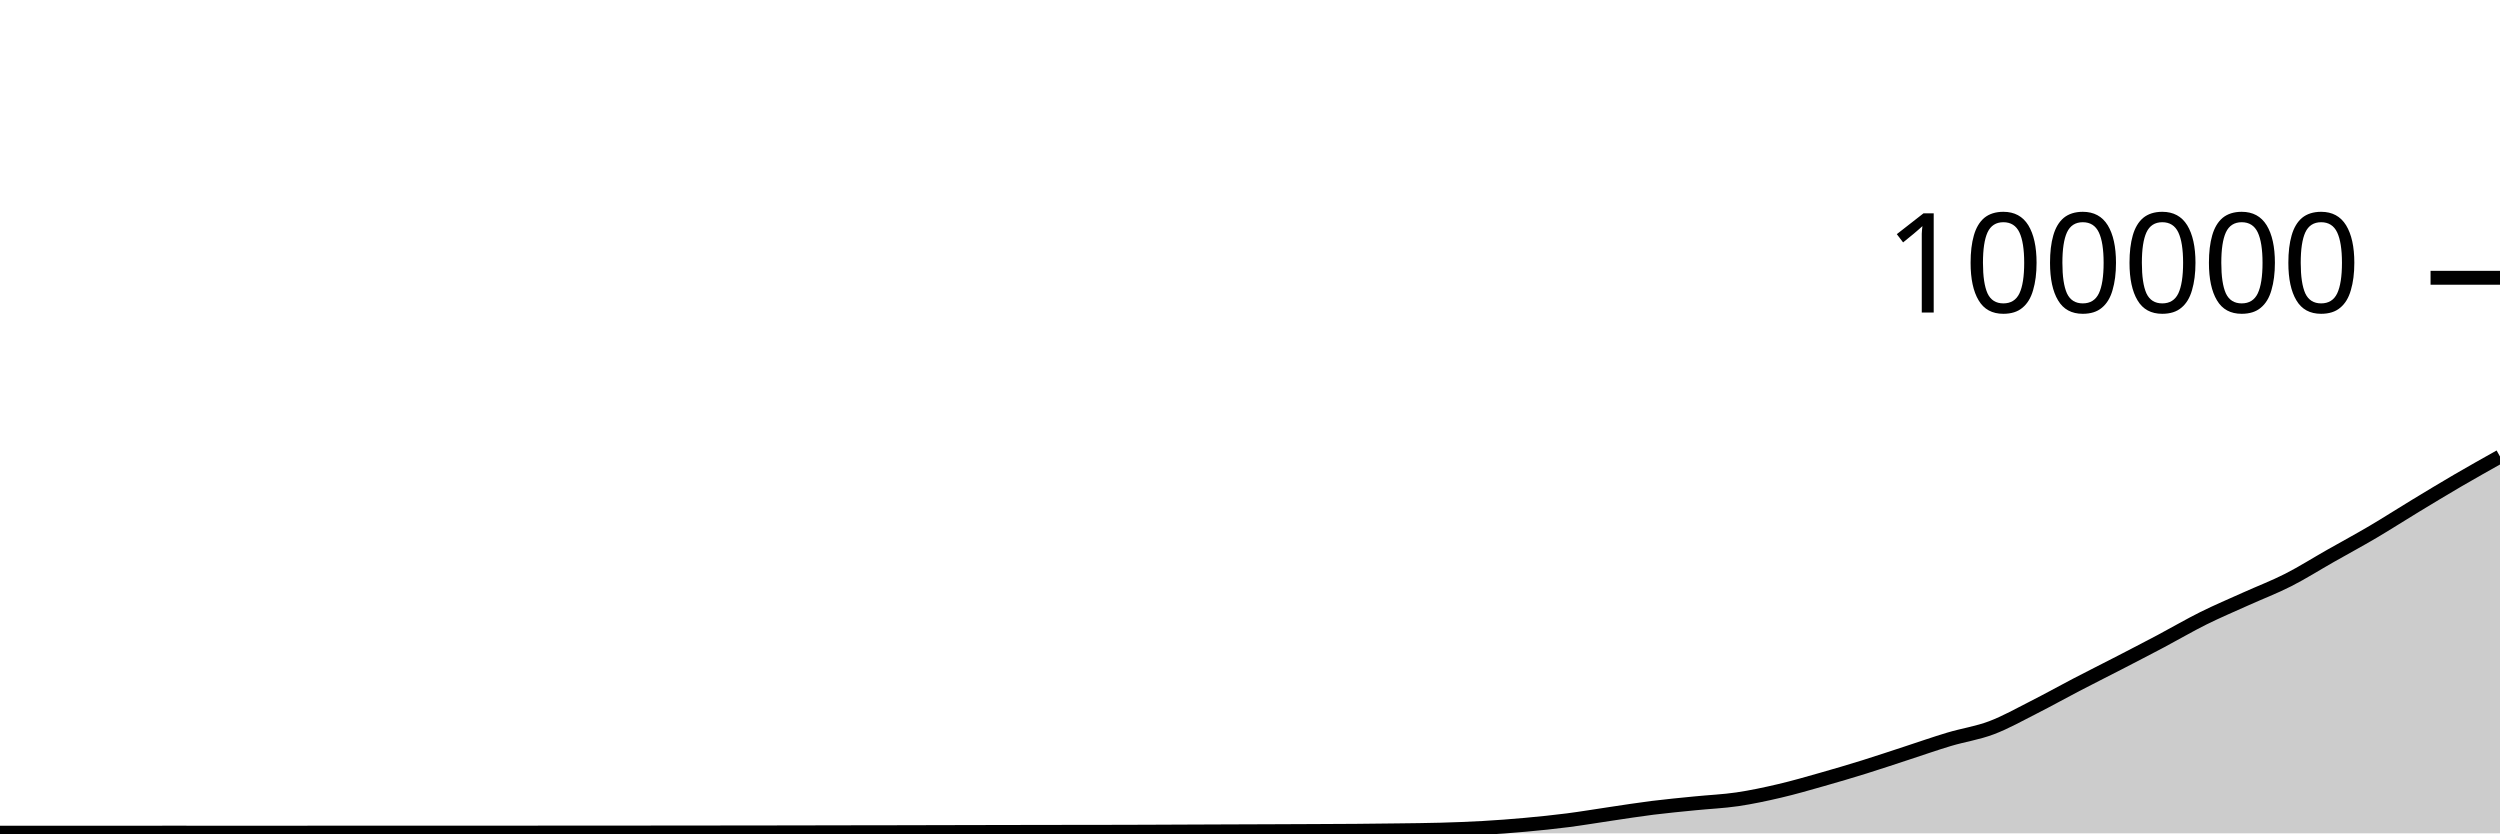
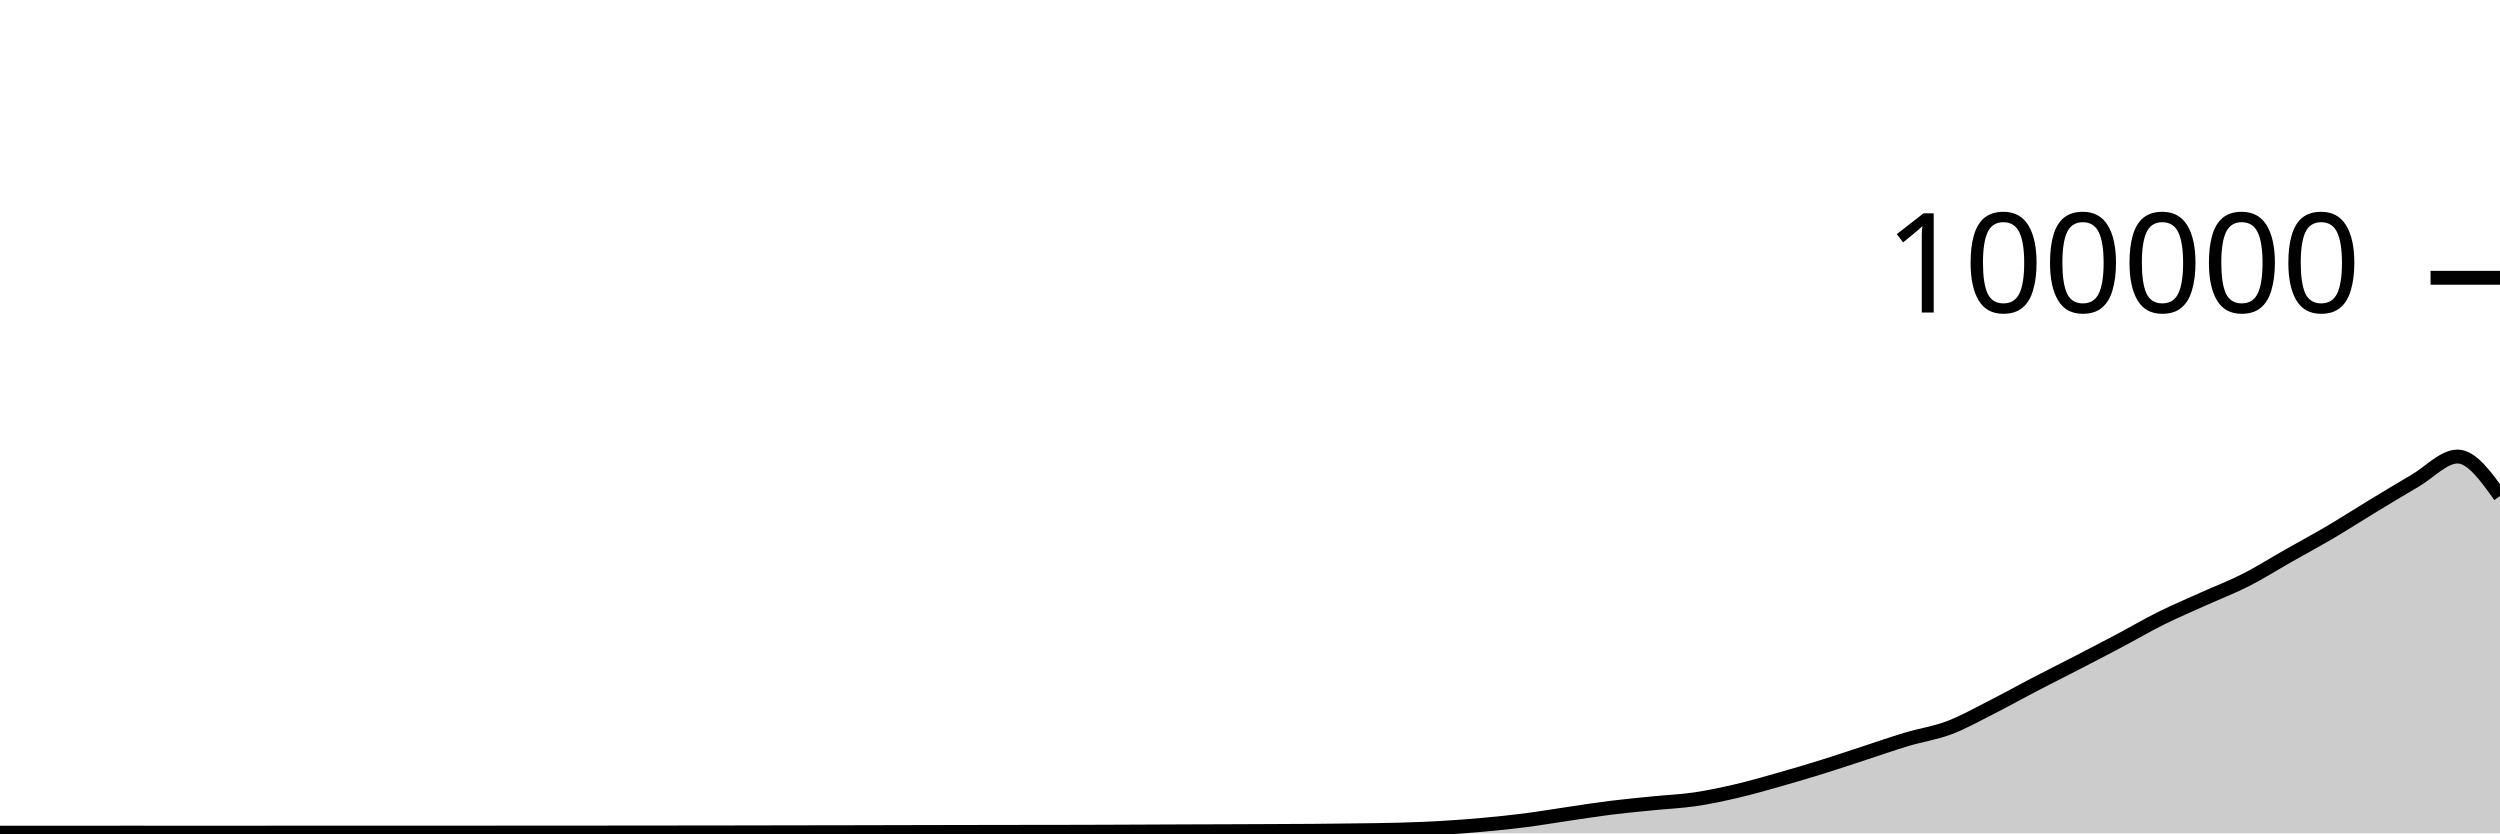
<svg xmlns="http://www.w3.org/2000/svg" viewBox="0 0 180 60">
  <g transform="translate(0,20)">
-     <path class="area" fill="rgba(0, 0, 0, 0.2)" d="M0,39.954C1.017,39.954,2.034,39.954,3.051,39.954C4.068,39.954,5.085,39.953,6.102,39.953C7.119,39.953,8.136,39.953,9.153,39.952C10.169,39.952,11.186,39.95,12.203,39.95C13.22,39.95,14.237,39.951,15.254,39.951C16.271,39.952,17.288,39.952,18.305,39.952C19.322,39.952,20.339,39.952,21.356,39.951C22.373,39.951,23.39,39.949,24.407,39.949C25.424,39.949,26.441,39.949,27.458,39.949C28.475,39.949,29.492,39.948,30.508,39.948C31.525,39.948,32.542,39.948,33.559,39.948C34.576,39.947,35.593,39.947,36.61,39.947C37.627,39.946,38.644,39.946,39.661,39.945C40.678,39.945,41.695,39.943,42.712,39.943C43.729,39.942,44.746,39.942,45.763,39.942C46.78,39.941,47.797,39.94,48.814,39.939C49.831,39.938,50.847,39.937,51.864,39.936C52.881,39.935,53.898,39.934,54.915,39.933C55.932,39.931,56.949,39.93,57.966,39.928C58.983,39.927,60,39.924,61.017,39.922C62.034,39.921,63.051,39.919,64.068,39.918C65.085,39.916,66.102,39.913,67.119,39.911C68.136,39.909,69.153,39.907,70.169,39.904C71.186,39.902,72.203,39.899,73.22,39.898C74.237,39.896,75.254,39.895,76.271,39.893C77.288,39.892,78.305,39.891,79.322,39.89C80.339,39.888,81.356,39.885,82.373,39.882C83.39,39.879,84.407,39.873,85.424,39.869C86.441,39.865,87.458,39.861,88.475,39.857C89.492,39.853,90.508,39.85,91.525,39.846C92.542,39.842,93.559,39.838,94.576,39.833C95.593,39.828,96.61,39.825,97.627,39.817C98.644,39.809,99.661,39.798,100.678,39.784C101.695,39.771,102.712,39.763,103.729,39.734C104.746,39.705,105.763,39.669,106.78,39.611C107.797,39.553,108.814,39.477,109.831,39.384C110.847,39.292,111.864,39.188,112.881,39.058C113.898,38.927,114.915,38.753,115.932,38.604C116.949,38.455,117.966,38.291,118.983,38.164C120,38.037,121.017,37.943,122.034,37.841C123.051,37.738,124.068,37.698,125.085,37.549C126.102,37.399,127.119,37.181,128.136,36.943C129.153,36.705,130.169,36.409,131.186,36.121C132.203,35.833,133.22,35.533,134.237,35.216C135.254,34.9,136.271,34.555,137.288,34.224C138.305,33.892,139.322,33.533,140.339,33.229C141.356,32.924,142.373,32.782,143.39,32.397C144.407,32.013,145.424,31.436,146.441,30.922C147.458,30.407,148.475,29.837,149.492,29.308C150.508,28.779,151.525,28.271,152.542,27.746C153.559,27.22,154.576,26.695,155.593,26.157C156.61,25.618,157.627,25.021,158.644,24.515C159.661,24.01,160.678,23.582,161.695,23.123C162.712,22.664,163.729,22.278,164.746,21.762C165.763,21.245,166.78,20.6,167.797,20.024C168.814,19.447,169.831,18.9,170.847,18.301C171.864,17.702,172.881,17.046,173.898,16.43C174.915,15.814,175.932,15.198,176.949,14.604C177.966,14.011,178.983,13.441,180,12.87L180,40C178.983,40,177.966,40,176.949,40C175.932,40,174.915,40,173.898,40C172.881,40,171.864,40,170.847,40C169.831,40,168.814,40,167.797,40C166.78,40,165.763,40,164.746,40C163.729,40,162.712,40,161.695,40C160.678,40,159.661,40,158.644,40C157.627,40,156.61,40,155.593,40C154.576,40,153.559,40,152.542,40C151.525,40,150.508,40,149.492,40C148.475,40,147.458,40,146.441,40C145.424,40,144.407,40,143.39,40C142.373,40,141.356,40,140.339,40C139.322,40,138.305,40,137.288,40C136.271,40,135.254,40,134.237,40C133.22,40,132.203,40,131.186,40C130.169,40,129.153,40,128.136,40C127.119,40,126.102,40,125.085,40C124.068,40,123.051,40,122.034,40C121.017,40,120,40,118.983,40C117.966,40,116.949,40,115.932,40C114.915,40,113.898,40,112.881,40C111.864,40,110.847,40,109.831,40C108.814,40,107.797,40,106.78,40C105.763,40,104.746,40,103.729,40C102.712,40,101.695,40,100.678,40C99.661,40,98.644,40,97.627,40C96.61,40,95.593,40,94.576,40C93.559,40,92.542,40,91.525,40C90.508,40,89.492,40,88.475,40C87.458,40,86.441,40,85.424,40C84.407,40,83.39,40,82.373,40C81.356,40,80.339,40,79.322,40C78.305,40,77.288,40,76.271,40C75.254,40,74.237,40,73.22,40C72.203,40,71.186,40,70.169,40C69.153,40,68.136,40,67.119,40C66.102,40,65.085,40,64.068,40C63.051,40,62.034,40,61.017,40C60,40,58.983,40,57.966,40C56.949,40,55.932,40,54.915,40C53.898,40,52.881,40,51.864,40C50.847,40,49.831,40,48.814,40C47.797,40,46.78,40,45.763,40C44.746,40,43.729,40,42.712,40C41.695,40,40.678,40,39.661,40C38.644,40,37.627,40,36.61,40C35.593,40,34.576,40,33.559,40C32.542,40,31.525,40,30.508,40C29.492,40,28.475,40,27.458,40C26.441,40,25.424,40,24.407,40C23.39,40,22.373,40,21.356,40C20.339,40,19.322,40,18.305,40C17.288,40,16.271,40,15.254,40C14.237,40,13.22,40,12.203,40C11.186,40,10.169,40,9.153,40C8.136,40,7.119,40,6.102,40C5.085,40,4.068,40,3.051,40C2.034,40,1.017,40,0,40Z" />
-     <path class="line" stroke="black" fill="none" d="M0,39.954C1.017,39.954,2.034,39.954,3.051,39.954C4.068,39.954,5.085,39.953,6.102,39.953C7.119,39.953,8.136,39.953,9.153,39.952C10.169,39.952,11.186,39.95,12.203,39.95C13.22,39.95,14.237,39.951,15.254,39.951C16.271,39.952,17.288,39.952,18.305,39.952C19.322,39.952,20.339,39.952,21.356,39.951C22.373,39.951,23.39,39.949,24.407,39.949C25.424,39.949,26.441,39.949,27.458,39.949C28.475,39.949,29.492,39.948,30.508,39.948C31.525,39.948,32.542,39.948,33.559,39.948C34.576,39.947,35.593,39.947,36.61,39.947C37.627,39.946,38.644,39.946,39.661,39.945C40.678,39.945,41.695,39.943,42.712,39.943C43.729,39.942,44.746,39.942,45.763,39.942C46.78,39.941,47.797,39.94,48.814,39.939C49.831,39.938,50.847,39.937,51.864,39.936C52.881,39.935,53.898,39.934,54.915,39.933C55.932,39.931,56.949,39.93,57.966,39.928C58.983,39.927,60,39.924,61.017,39.922C62.034,39.921,63.051,39.919,64.068,39.918C65.085,39.916,66.102,39.913,67.119,39.911C68.136,39.909,69.153,39.907,70.169,39.904C71.186,39.902,72.203,39.899,73.22,39.898C74.237,39.896,75.254,39.895,76.271,39.893C77.288,39.892,78.305,39.891,79.322,39.89C80.339,39.888,81.356,39.885,82.373,39.882C83.39,39.879,84.407,39.873,85.424,39.869C86.441,39.865,87.458,39.861,88.475,39.857C89.492,39.853,90.508,39.85,91.525,39.846C92.542,39.842,93.559,39.838,94.576,39.833C95.593,39.828,96.61,39.825,97.627,39.817C98.644,39.809,99.661,39.798,100.678,39.784C101.695,39.771,102.712,39.763,103.729,39.734C104.746,39.705,105.763,39.669,106.78,39.611C107.797,39.553,108.814,39.477,109.831,39.384C110.847,39.292,111.864,39.188,112.881,39.058C113.898,38.927,114.915,38.753,115.932,38.604C116.949,38.455,117.966,38.291,118.983,38.164C120,38.037,121.017,37.943,122.034,37.841C123.051,37.738,124.068,37.698,125.085,37.549C126.102,37.399,127.119,37.181,128.136,36.943C129.153,36.705,130.169,36.409,131.186,36.121C132.203,35.833,133.22,35.533,134.237,35.216C135.254,34.9,136.271,34.555,137.288,34.224C138.305,33.892,139.322,33.533,140.339,33.229C141.356,32.924,142.373,32.782,143.39,32.397C144.407,32.013,145.424,31.436,146.441,30.922C147.458,30.407,148.475,29.837,149.492,29.308C150.508,28.779,151.525,28.271,152.542,27.746C153.559,27.22,154.576,26.695,155.593,26.157C156.61,25.618,157.627,25.021,158.644,24.515C159.661,24.01,160.678,23.582,161.695,23.123C162.712,22.664,163.729,22.278,164.746,21.762C165.763,21.245,166.78,20.6,167.797,20.024C168.814,19.447,169.831,18.9,170.847,18.301C171.864,17.702,172.881,17.046,173.898,16.43C174.915,15.814,175.932,15.198,176.949,14.604C177.966,14.011,178.983,13.441,180,12.87" />
+     <path class="area" fill="rgba(0, 0, 0, 0.2)" d="M0,39.954C1.017,39.954,2.034,39.953,3.051,39.953C4.068,39.953,5.085,39.953,6.102,39.952C7.119,39.952,8.136,39.95,9.153,39.95C10.169,39.95,11.186,39.951,12.203,39.951C13.22,39.952,14.237,39.952,15.254,39.952C16.271,39.952,17.288,39.952,18.305,39.951C19.322,39.951,20.339,39.949,21.356,39.949C22.373,39.949,23.39,39.949,24.407,39.949C25.424,39.949,26.441,39.948,27.458,39.948C28.475,39.948,29.492,39.948,30.508,39.948C31.525,39.947,32.542,39.947,33.559,39.947C34.576,39.946,35.593,39.946,36.61,39.945C37.627,39.945,38.644,39.943,39.661,39.943C40.678,39.942,41.695,39.942,42.712,39.942C43.729,39.941,44.746,39.94,45.763,39.939C46.78,39.938,47.797,39.937,48.814,39.936C49.831,39.935,50.847,39.934,51.864,39.933C52.881,39.931,53.898,39.93,54.915,39.928C55.932,39.927,56.949,39.924,57.966,39.922C58.983,39.921,60,39.919,61.017,39.918C62.034,39.916,63.051,39.913,64.068,39.911C65.085,39.909,66.102,39.907,67.119,39.904C68.136,39.902,69.153,39.899,70.169,39.898C71.186,39.896,72.203,39.895,73.22,39.893C74.237,39.892,75.254,39.891,76.271,39.89C77.288,39.888,78.305,39.885,79.322,39.882C80.339,39.879,81.356,39.873,82.373,39.869C83.39,39.865,84.407,39.86,85.424,39.856C86.441,39.852,87.458,39.849,88.475,39.846C89.492,39.842,90.508,39.838,91.525,39.833C92.542,39.828,93.559,39.825,94.576,39.817C95.593,39.809,96.61,39.798,97.627,39.784C98.644,39.77,99.661,39.762,100.678,39.734C101.695,39.705,102.712,39.669,103.729,39.611C104.746,39.553,105.763,39.477,106.78,39.384C107.797,39.292,108.814,39.188,109.831,39.058C110.847,38.927,111.864,38.753,112.881,38.604C113.898,38.455,114.915,38.291,115.932,38.164C116.949,38.037,117.966,37.943,118.983,37.841C120,37.738,121.017,37.698,122.034,37.549C123.051,37.399,124.068,37.181,125.085,36.943C126.102,36.705,127.119,36.409,128.136,36.121C129.153,35.833,130.169,35.533,131.186,35.216C132.203,34.9,133.22,34.555,134.237,34.224C135.254,33.892,136.271,33.533,137.288,33.229C138.305,32.924,139.322,32.782,140.339,32.397C141.356,32.013,142.373,31.436,143.39,30.922C144.407,30.407,145.424,29.837,146.441,29.308C147.458,28.779,148.475,28.271,149.492,27.746C150.508,27.22,151.525,26.695,152.542,26.156C153.559,25.618,154.576,25.021,155.593,24.515C156.61,24.01,157.627,23.582,158.644,23.123C159.661,22.664,160.678,22.278,161.695,21.762C162.712,21.245,163.729,20.6,164.746,20.024C165.763,19.447,166.78,18.9,167.797,18.301C168.814,17.702,169.831,17.046,170.847,16.43C171.864,15.814,172.881,15.198,173.898,14.604C174.915,14.011,175.932,12.87,176.949,12.87C177.966,12.87,178.983,14.293,180,15.716L180,40C178.983,40,177.966,40,176.949,40C175.932,40,174.915,40,173.898,40C172.881,40,171.864,40,170.847,40C169.831,40,168.814,40,167.797,40C166.78,40,165.763,40,164.746,40C163.729,40,162.712,40,161.695,40C160.678,40,159.661,40,158.644,40C157.627,40,156.61,40,155.593,40C154.576,40,153.559,40,152.542,40C151.525,40,150.508,40,149.492,40C148.475,40,147.458,40,146.441,40C145.424,40,144.407,40,143.39,40C142.373,40,141.356,40,140.339,40C139.322,40,138.305,40,137.288,40C136.271,40,135.254,40,134.237,40C133.22,40,132.203,40,131.186,40C130.169,40,129.153,40,128.136,40C127.119,40,126.102,40,125.085,40C124.068,40,123.051,40,122.034,40C121.017,40,120,40,118.983,40C117.966,40,116.949,40,115.932,40C114.915,40,113.898,40,112.881,40C111.864,40,110.847,40,109.831,40C108.814,40,107.797,40,106.78,40C105.763,40,104.746,40,103.729,40C102.712,40,101.695,40,100.678,40C99.661,40,98.644,40,97.627,40C96.61,40,95.593,40,94.576,40C93.559,40,92.542,40,91.525,40C90.508,40,89.492,40,88.475,40C87.458,40,86.441,40,85.424,40C84.407,40,83.39,40,82.373,40C81.356,40,80.339,40,79.322,40C78.305,40,77.288,40,76.271,40C75.254,40,74.237,40,73.22,40C72.203,40,71.186,40,70.169,40C69.153,40,68.136,40,67.119,40C66.102,40,65.085,40,64.068,40C63.051,40,62.034,40,61.017,40C60,40,58.983,40,57.966,40C56.949,40,55.932,40,54.915,40C53.898,40,52.881,40,51.864,40C50.847,40,49.831,40,48.814,40C47.797,40,46.78,40,45.763,40C44.746,40,43.729,40,42.712,40C41.695,40,40.678,40,39.661,40C38.644,40,37.627,40,36.61,40C35.593,40,34.576,40,33.559,40C32.542,40,31.525,40,30.508,40C29.492,40,28.475,40,27.458,40C26.441,40,25.424,40,24.407,40C23.39,40,22.373,40,21.356,40C20.339,40,19.322,40,18.305,40C17.288,40,16.271,40,15.254,40C14.237,40,13.22,40,12.203,40C11.186,40,10.169,40,9.153,40C8.136,40,7.119,40,6.102,40C5.085,40,4.068,40,3.051,40C2.034,40,1.017,40,0,40Z" />
+     <path class="line" stroke="black" fill="none" d="M0,39.954C1.017,39.954,2.034,39.953,3.051,39.953C4.068,39.953,5.085,39.953,6.102,39.952C7.119,39.952,8.136,39.95,9.153,39.95C10.169,39.95,11.186,39.951,12.203,39.951C13.22,39.952,14.237,39.952,15.254,39.952C16.271,39.952,17.288,39.952,18.305,39.951C19.322,39.951,20.339,39.949,21.356,39.949C22.373,39.949,23.39,39.949,24.407,39.949C25.424,39.949,26.441,39.948,27.458,39.948C28.475,39.948,29.492,39.948,30.508,39.948C31.525,39.947,32.542,39.947,33.559,39.947C34.576,39.946,35.593,39.946,36.61,39.945C37.627,39.945,38.644,39.943,39.661,39.943C40.678,39.942,41.695,39.942,42.712,39.942C43.729,39.941,44.746,39.94,45.763,39.939C46.78,39.938,47.797,39.937,48.814,39.936C49.831,39.935,50.847,39.934,51.864,39.933C52.881,39.931,53.898,39.93,54.915,39.928C55.932,39.927,56.949,39.924,57.966,39.922C58.983,39.921,60,39.919,61.017,39.918C62.034,39.916,63.051,39.913,64.068,39.911C65.085,39.909,66.102,39.907,67.119,39.904C68.136,39.902,69.153,39.899,70.169,39.898C71.186,39.896,72.203,39.895,73.22,39.893C74.237,39.892,75.254,39.891,76.271,39.89C77.288,39.888,78.305,39.885,79.322,39.882C80.339,39.879,81.356,39.873,82.373,39.869C83.39,39.865,84.407,39.86,85.424,39.856C86.441,39.852,87.458,39.849,88.475,39.846C89.492,39.842,90.508,39.838,91.525,39.833C92.542,39.828,93.559,39.825,94.576,39.817C95.593,39.809,96.61,39.798,97.627,39.784C98.644,39.77,99.661,39.762,100.678,39.734C101.695,39.705,102.712,39.669,103.729,39.611C104.746,39.553,105.763,39.477,106.78,39.384C107.797,39.292,108.814,39.188,109.831,39.058C110.847,38.927,111.864,38.753,112.881,38.604C113.898,38.455,114.915,38.291,115.932,38.164C116.949,38.037,117.966,37.943,118.983,37.841C120,37.738,121.017,37.698,122.034,37.549C123.051,37.399,124.068,37.181,125.085,36.943C126.102,36.705,127.119,36.409,128.136,36.121C129.153,35.833,130.169,35.533,131.186,35.216C132.203,34.9,133.22,34.555,134.237,34.224C135.254,33.892,136.271,33.533,137.288,33.229C138.305,32.924,139.322,32.782,140.339,32.397C141.356,32.013,142.373,31.436,143.39,30.922C144.407,30.407,145.424,29.837,146.441,29.308C147.458,28.779,148.475,28.271,149.492,27.746C150.508,27.22,151.525,26.695,152.542,26.156C153.559,25.618,154.576,25.021,155.593,24.515C156.61,24.01,157.627,23.582,158.644,23.123C159.661,22.664,160.678,22.278,161.695,21.762C162.712,21.245,163.729,20.6,164.746,20.024C165.763,19.447,166.78,18.9,167.797,18.301C168.814,17.702,169.831,17.046,170.847,16.43C171.864,15.814,172.881,15.198,173.898,14.604C174.915,14.011,175.932,12.87,176.949,12.87C177.966,12.87,178.983,14.293,180,15.716" />
    <path class="axis-ceiling" stroke-width="1" stroke="black" fill="none" d="M175,0L180,0" />
    <text class="axis-ceiling-label" font-family="sans-serif" text-anchor="end" font-size="10px" x="170" y="2.5">100000</text>
  </g>
</svg>
